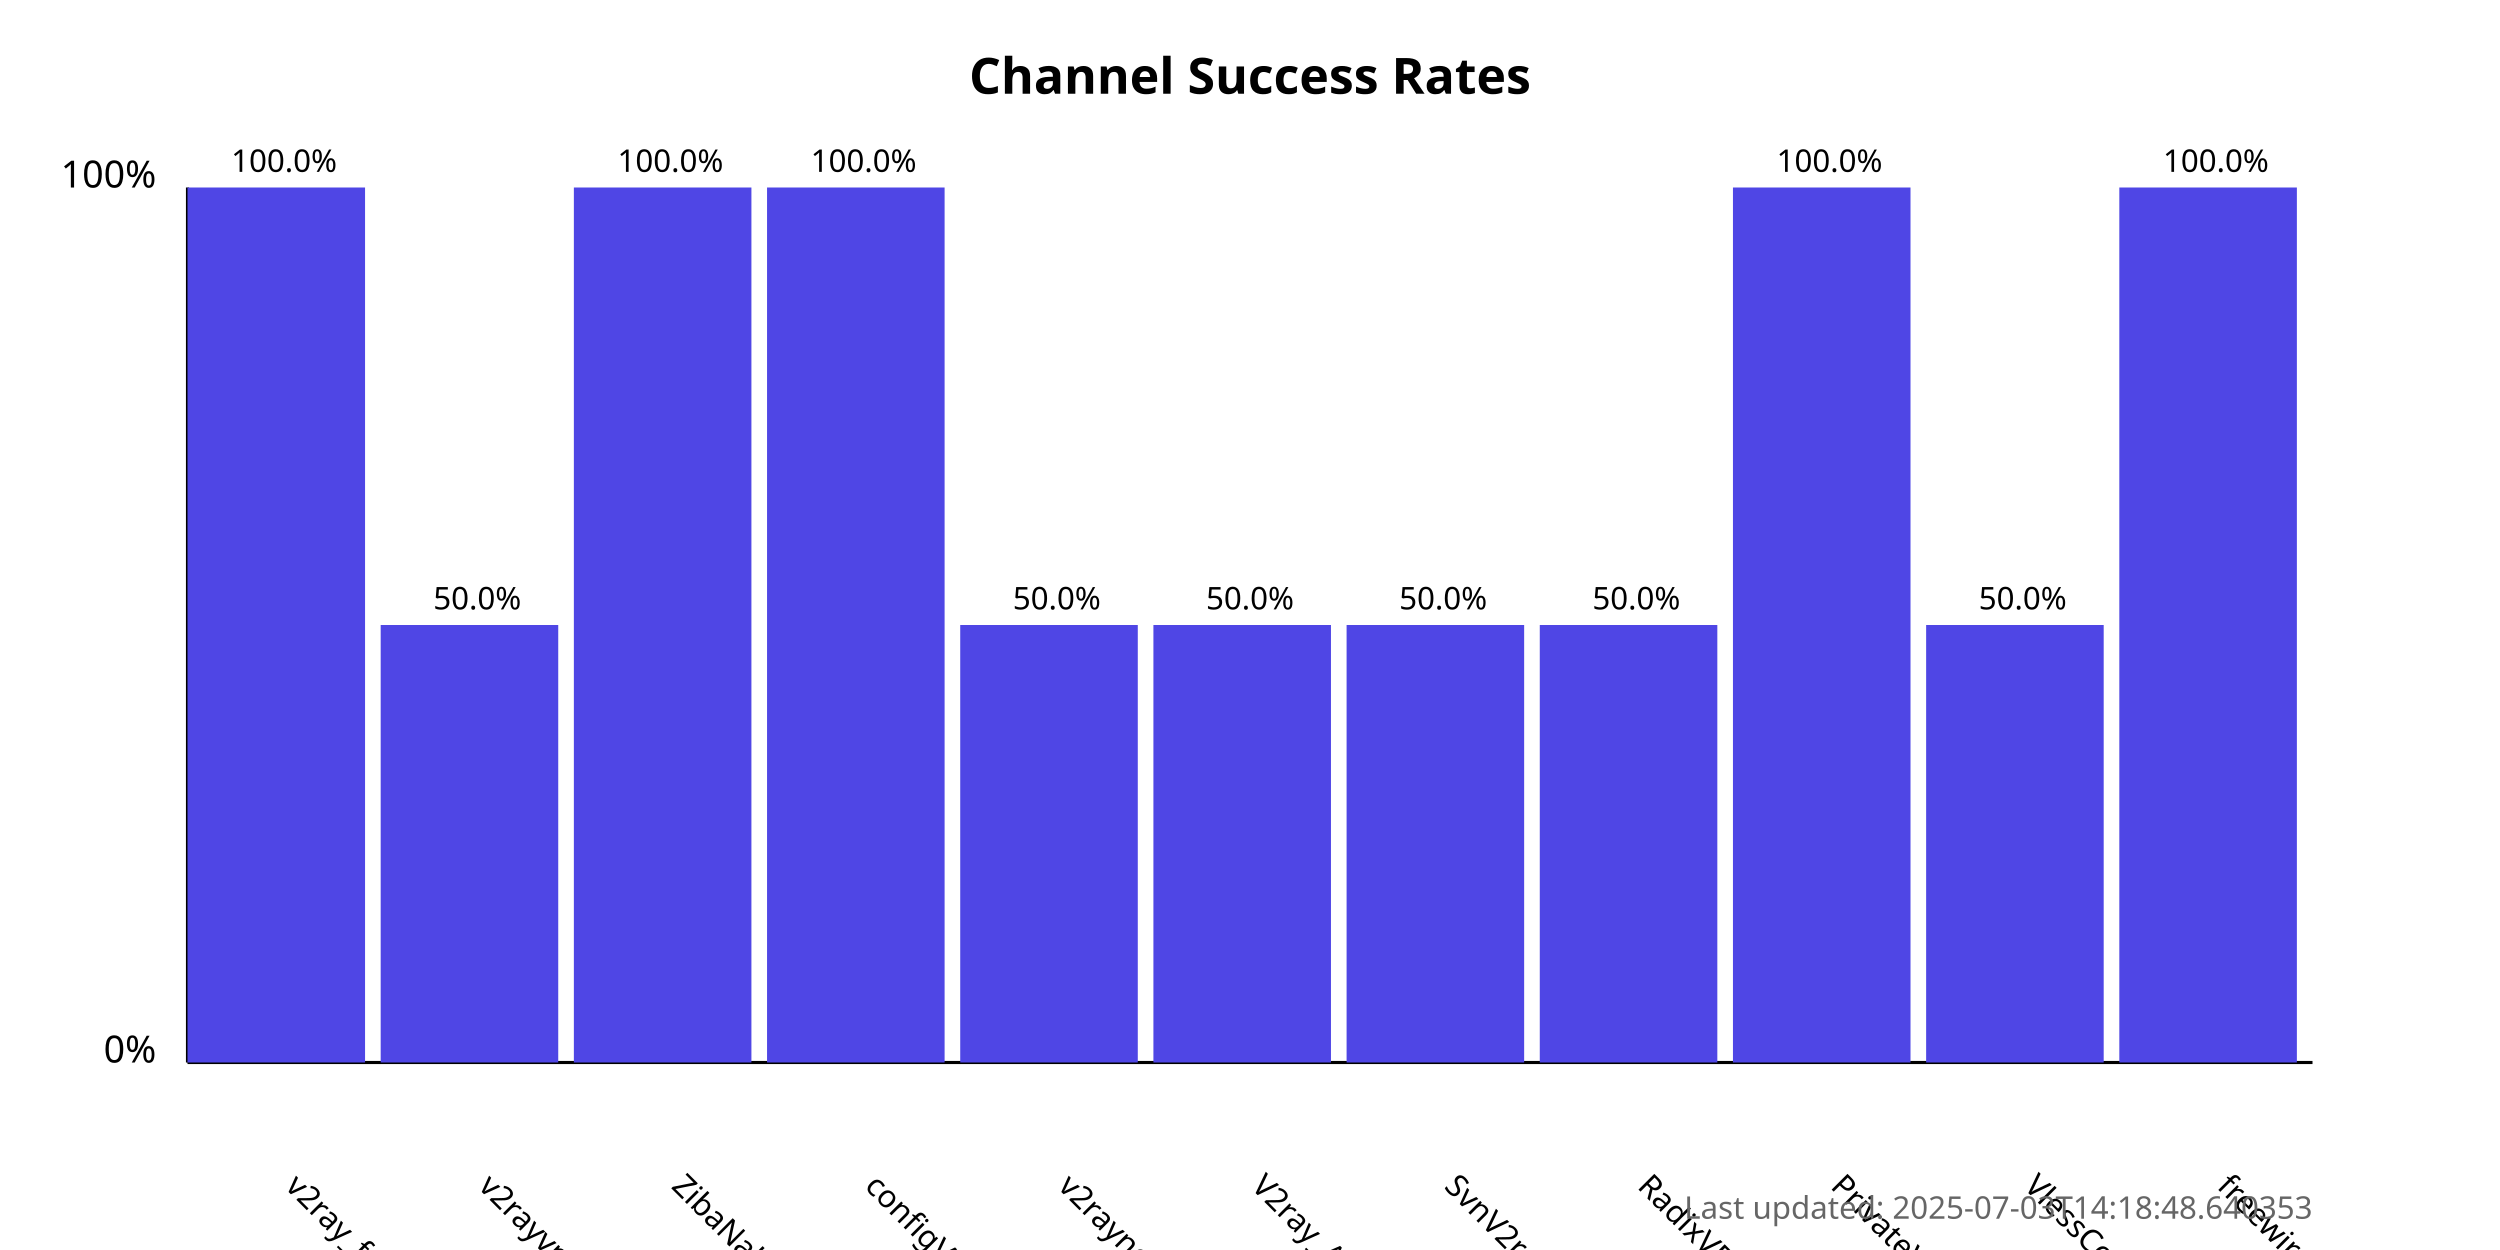
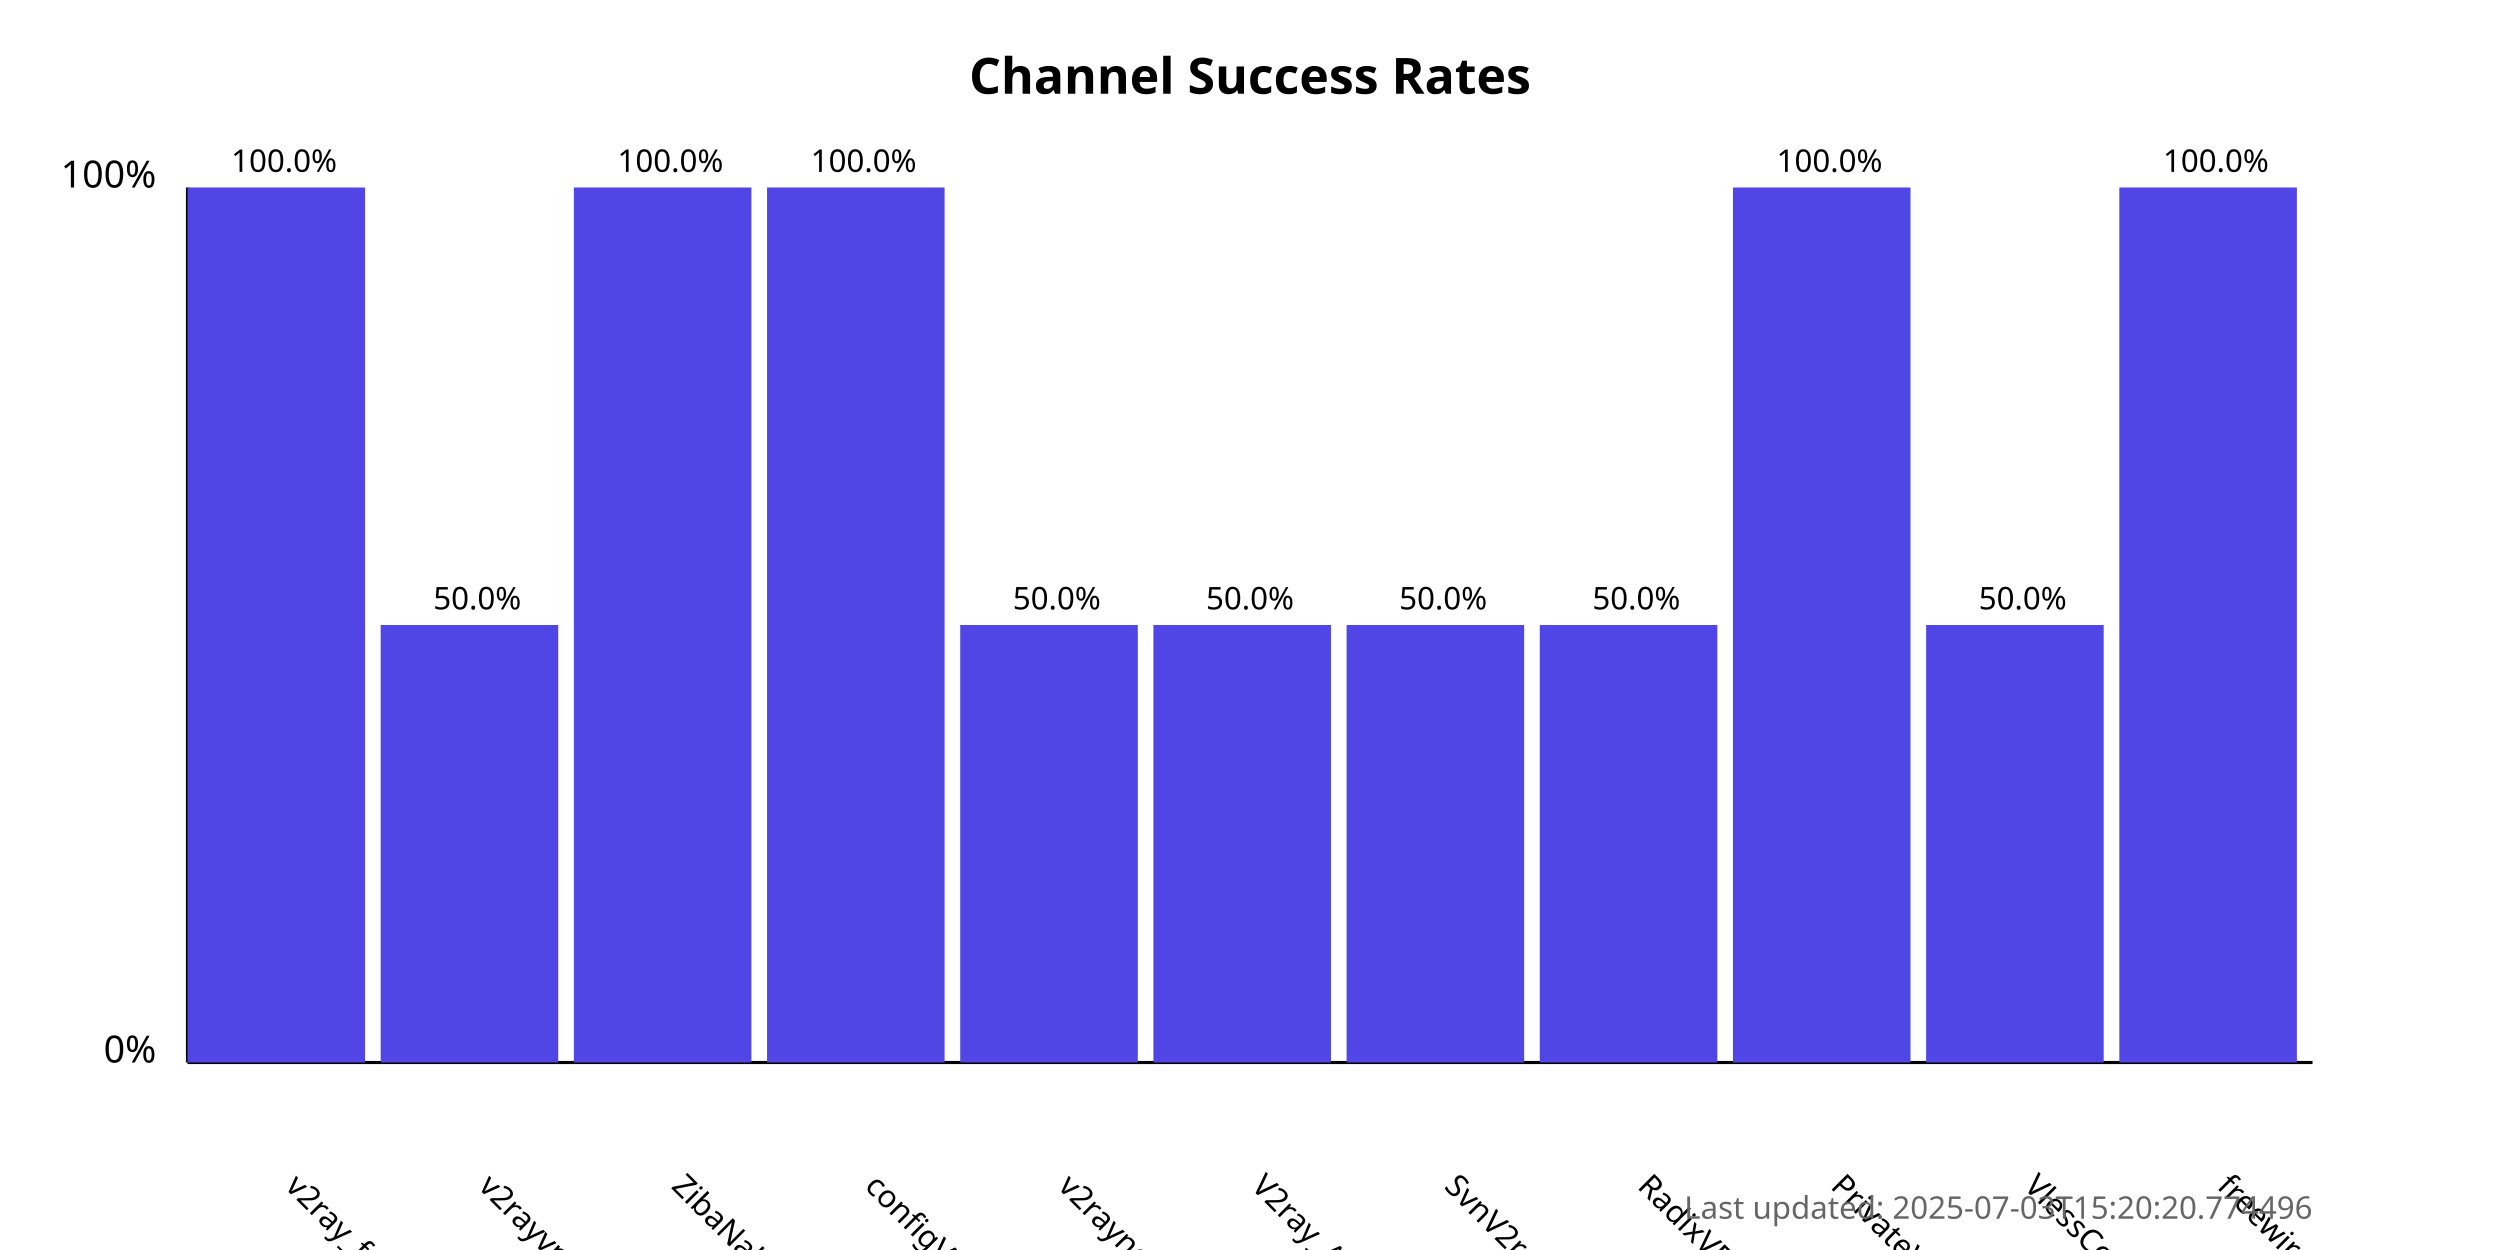
<svg xmlns="http://www.w3.org/2000/svg" width="800" height="400">
  <style>
            .chart-title { font: bold 16px sans-serif; }
            .axis-label { font: 12px sans-serif; }
            .tick-label { font: 10px sans-serif; }
            .bar { fill: #4f46e5; }
            .bar:hover { fill: #6366f1; }
            .timestamp { font: 10px sans-serif; fill: #666; }
        </style>
  <text x="400.0" y="30" text-anchor="middle" class="chart-title">
            Channel Success Rates
        </text>
  <line x1="60" y1="340" x2="60" y2="60" stroke="black" stroke-width="1" />
  <line x1="60" y1="340" x2="740" y2="340" stroke="black" stroke-width="1" />
  <text x="50" y="340" text-anchor="end" class="axis-label">0%</text>
  <text x="50" y="60" text-anchor="end" class="axis-label">100%</text>
  <g>
    <rect x="60" y="60.0" width="56.818" height="280.0" class="bar" />
    <text x="90.909" y="380" transform="rotate(45, 90.90909, 380)" text-anchor="start" class="tick-label">
                v2ray_free_conf
            </text>
    <text x="90.909" y="55.0" text-anchor="middle" class="tick-label">
                100.0%
            </text>
  </g>
  <g>
    <rect x="121.818" y="200.0" width="56.818" height="140.0" class="bar" />
    <text x="152.727" y="380" transform="rotate(45, 152.7273, 380)" text-anchor="start" class="tick-label">
                v2rayvpno
            </text>
    <text x="152.727" y="195.0" text-anchor="middle" class="tick-label">
                50.0%
            </text>
  </g>
  <g>
    <rect x="183.636" y="60.0" width="56.818" height="280.0" class="bar" />
    <text x="214.545" y="380" transform="rotate(45, 214.5455, 380)" text-anchor="start" class="tick-label">
                ZibaNabz
            </text>
    <text x="214.545" y="55.0" text-anchor="middle" class="tick-label">
                100.0%
            </text>
  </g>
  <g>
    <rect x="245.455" y="60.0" width="56.818" height="280.0" class="bar" />
    <text x="276.364" y="380" transform="rotate(45, 276.3636, 380)" text-anchor="start" class="tick-label">
                configV2rayForFree
            </text>
    <text x="276.364" y="55.0" text-anchor="middle" class="tick-label">
                100.0%
            </text>
  </g>
  <g>
    <rect x="307.273" y="200.0" width="56.818" height="140.0" class="bar" />
    <text x="338.182" y="380" transform="rotate(45, 338.1818, 380)" text-anchor="start" class="tick-label">
                v2rayngvpn
            </text>
    <text x="338.182" y="195.0" text-anchor="middle" class="tick-label">
                50.0%
            </text>
  </g>
  <g>
    <rect x="369.091" y="200.0" width="56.818" height="140.0" class="bar" />
    <text x="400.0" y="380" transform="rotate(45, 400.0, 380)" text-anchor="start" class="tick-label">
                V2ray_Alpha
            </text>
    <text x="400.0" y="195.0" text-anchor="middle" class="tick-label">
                50.0%
            </text>
  </g>
  <g>
    <rect x="430.909" y="200.0" width="56.818" height="140.0" class="bar" />
    <text x="461.818" y="380" transform="rotate(45, 461.8182, 380)" text-anchor="start" class="tick-label">
                SvnV2ray
            </text>
    <text x="461.818" y="195.0" text-anchor="middle" class="tick-label">
                50.0%
            </text>
  </g>
  <g>
    <rect x="492.727" y="200.0" width="56.818" height="140.0" class="bar" />
    <text x="523.636" y="380" transform="rotate(45, 523.6364, 380)" text-anchor="start" class="tick-label">
                RadixVPN
            </text>
    <text x="523.636" y="195.0" text-anchor="middle" class="tick-label">
                50.0%
            </text>
  </g>
  <g>
    <rect x="554.545" y="60.0" width="56.818" height="280.0" class="bar" />
    <text x="585.455" y="380" transform="rotate(45, 585.4545, 380)" text-anchor="start" class="tick-label">
                PrivateVPNs
            </text>
    <text x="585.455" y="55.0" text-anchor="middle" class="tick-label">
                100.0%
            </text>
  </g>
  <g>
    <rect x="616.364" y="200.0" width="56.818" height="140.0" class="bar" />
    <text x="647.273" y="380" transform="rotate(45, 647.2727, 380)" text-anchor="start" class="tick-label">
                VlessConfig
            </text>
    <text x="647.273" y="195.0" text-anchor="middle" class="tick-label">
                50.0%
            </text>
  </g>
  <g>
    <rect x="678.182" y="60.0" width="56.818" height="280.0" class="bar" />
    <text x="709.091" y="380" transform="rotate(45, 709.0909, 380)" text-anchor="start" class="tick-label">
                freewireguard
            </text>
    <text x="709.091" y="55.0" text-anchor="middle" class="tick-label">
                100.0%
            </text>
  </g>
  <text x="740" y="390" text-anchor="end" class="timestamp">
-             Last updated: 2025-07-03T14:18:48.640353
+             Last updated: 2025-07-03T15:20:20.774496
        </text>
</svg>
